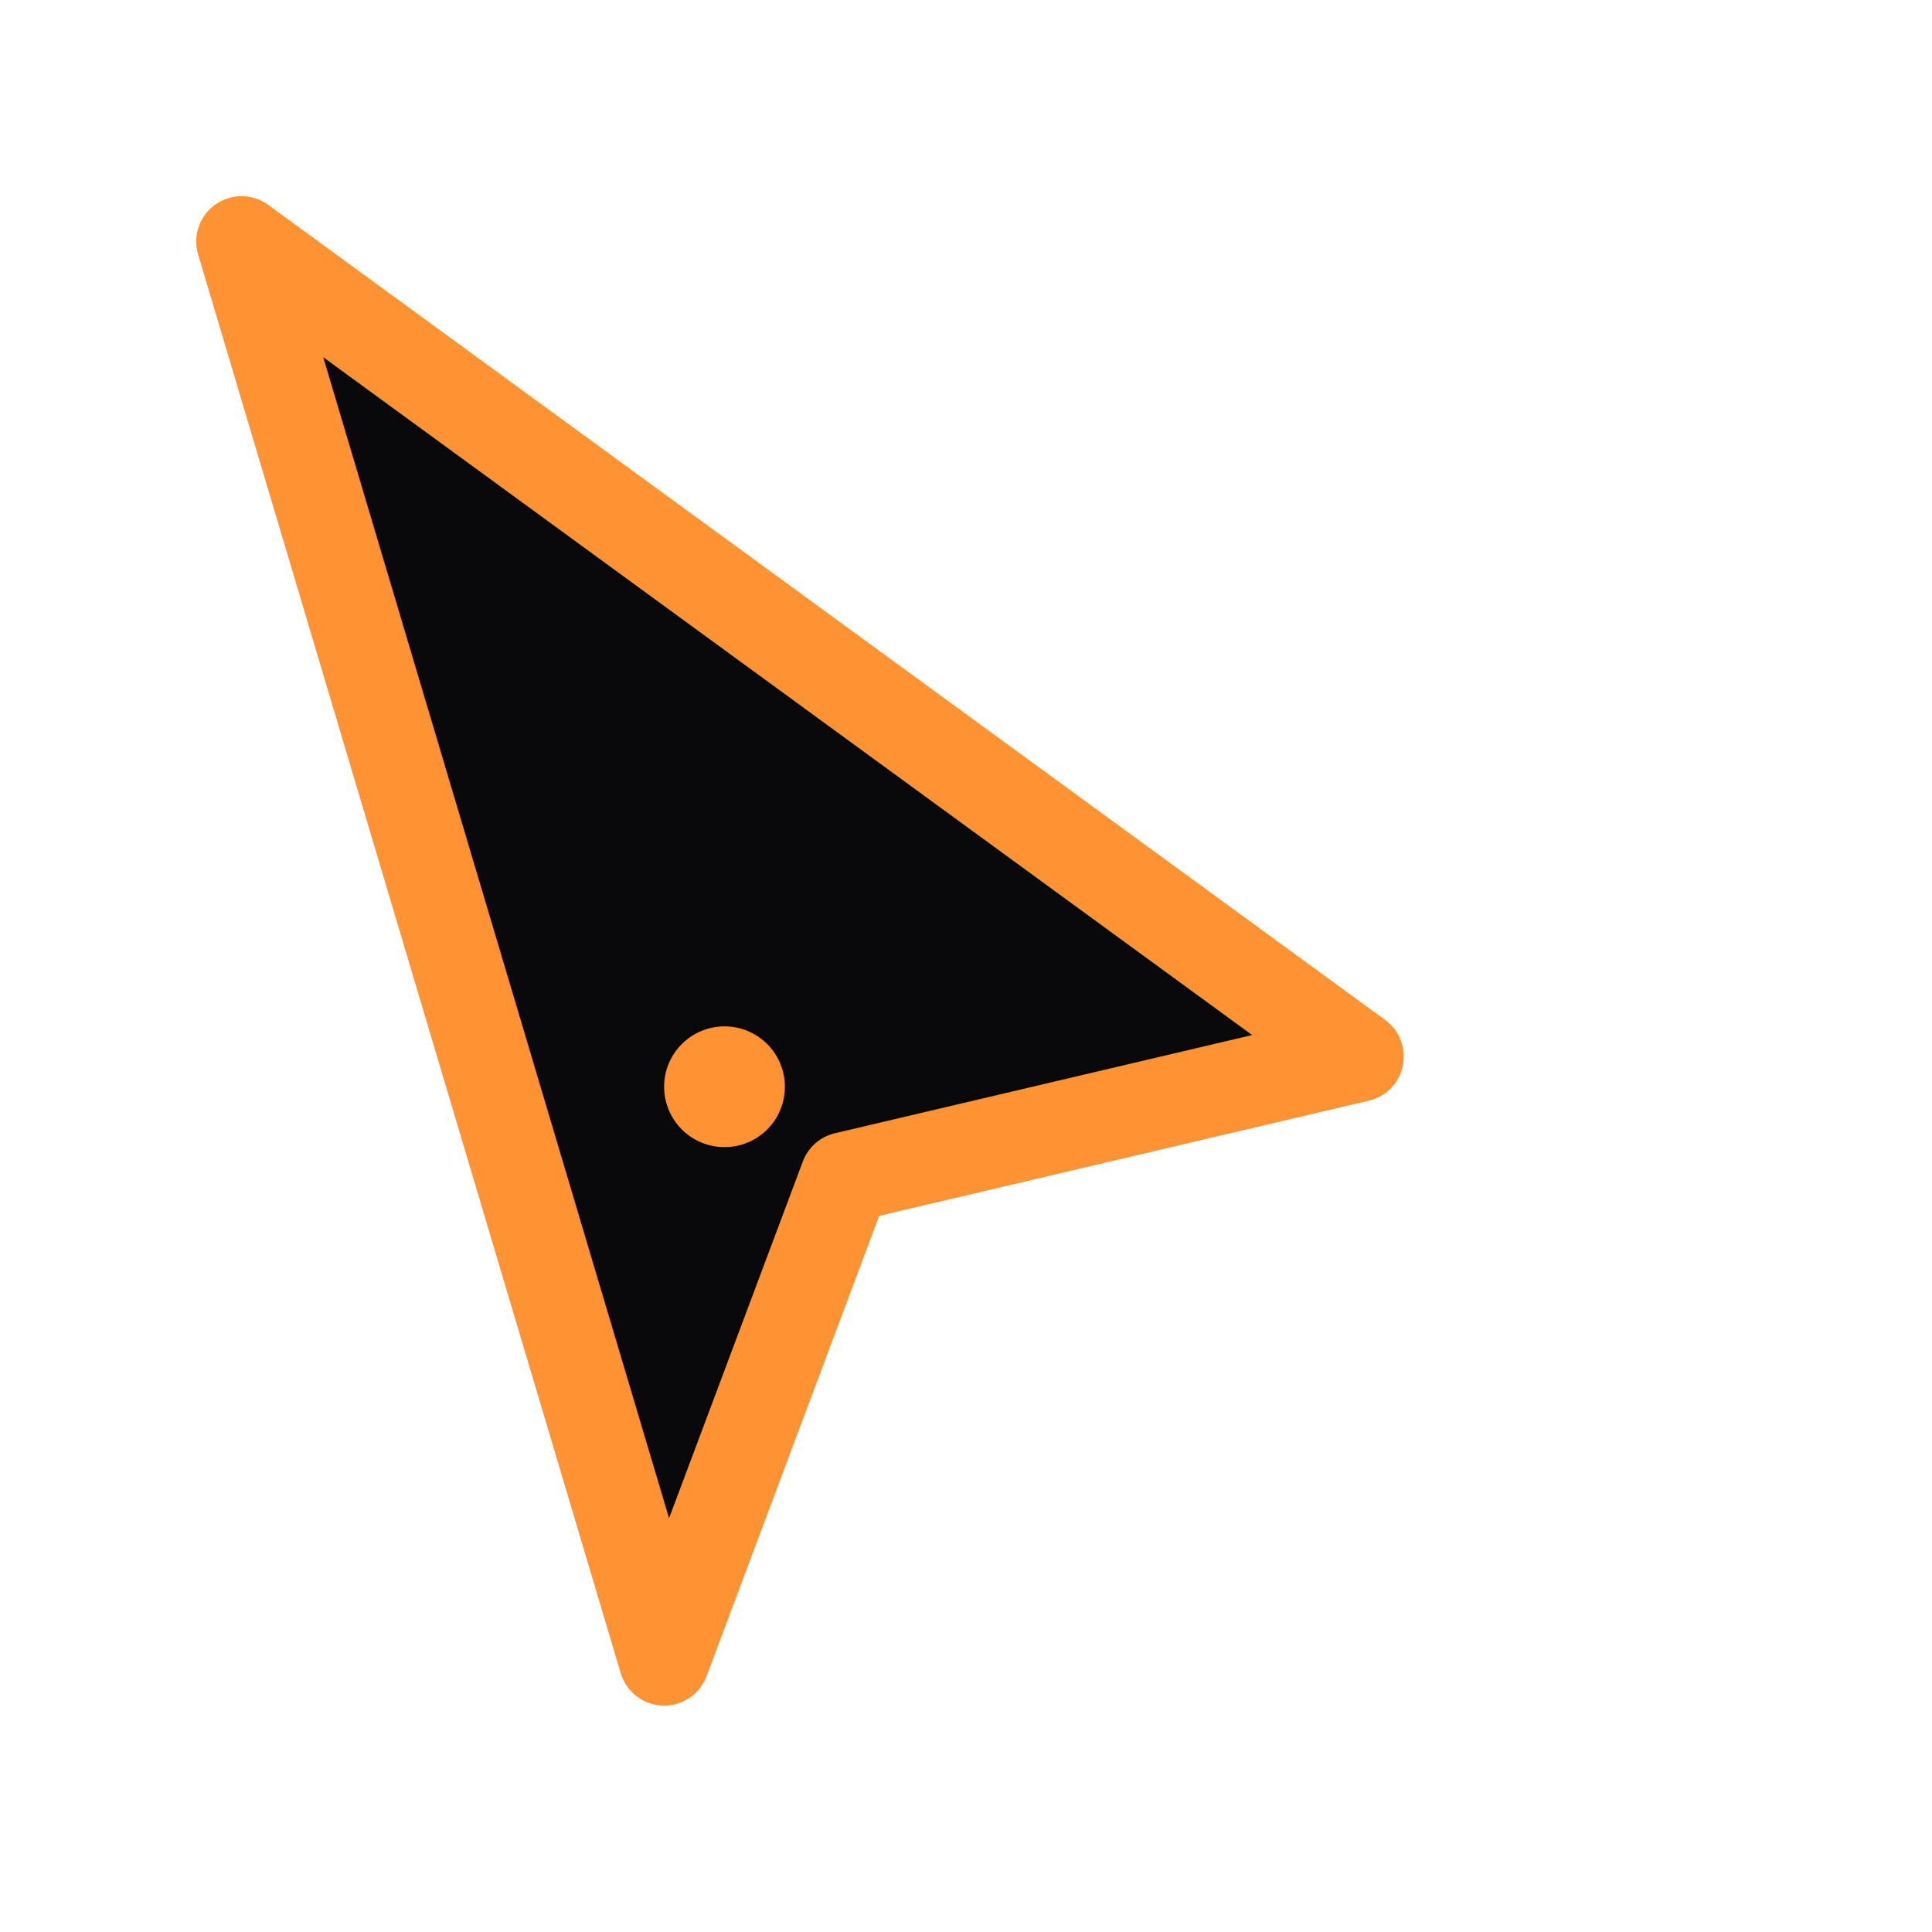
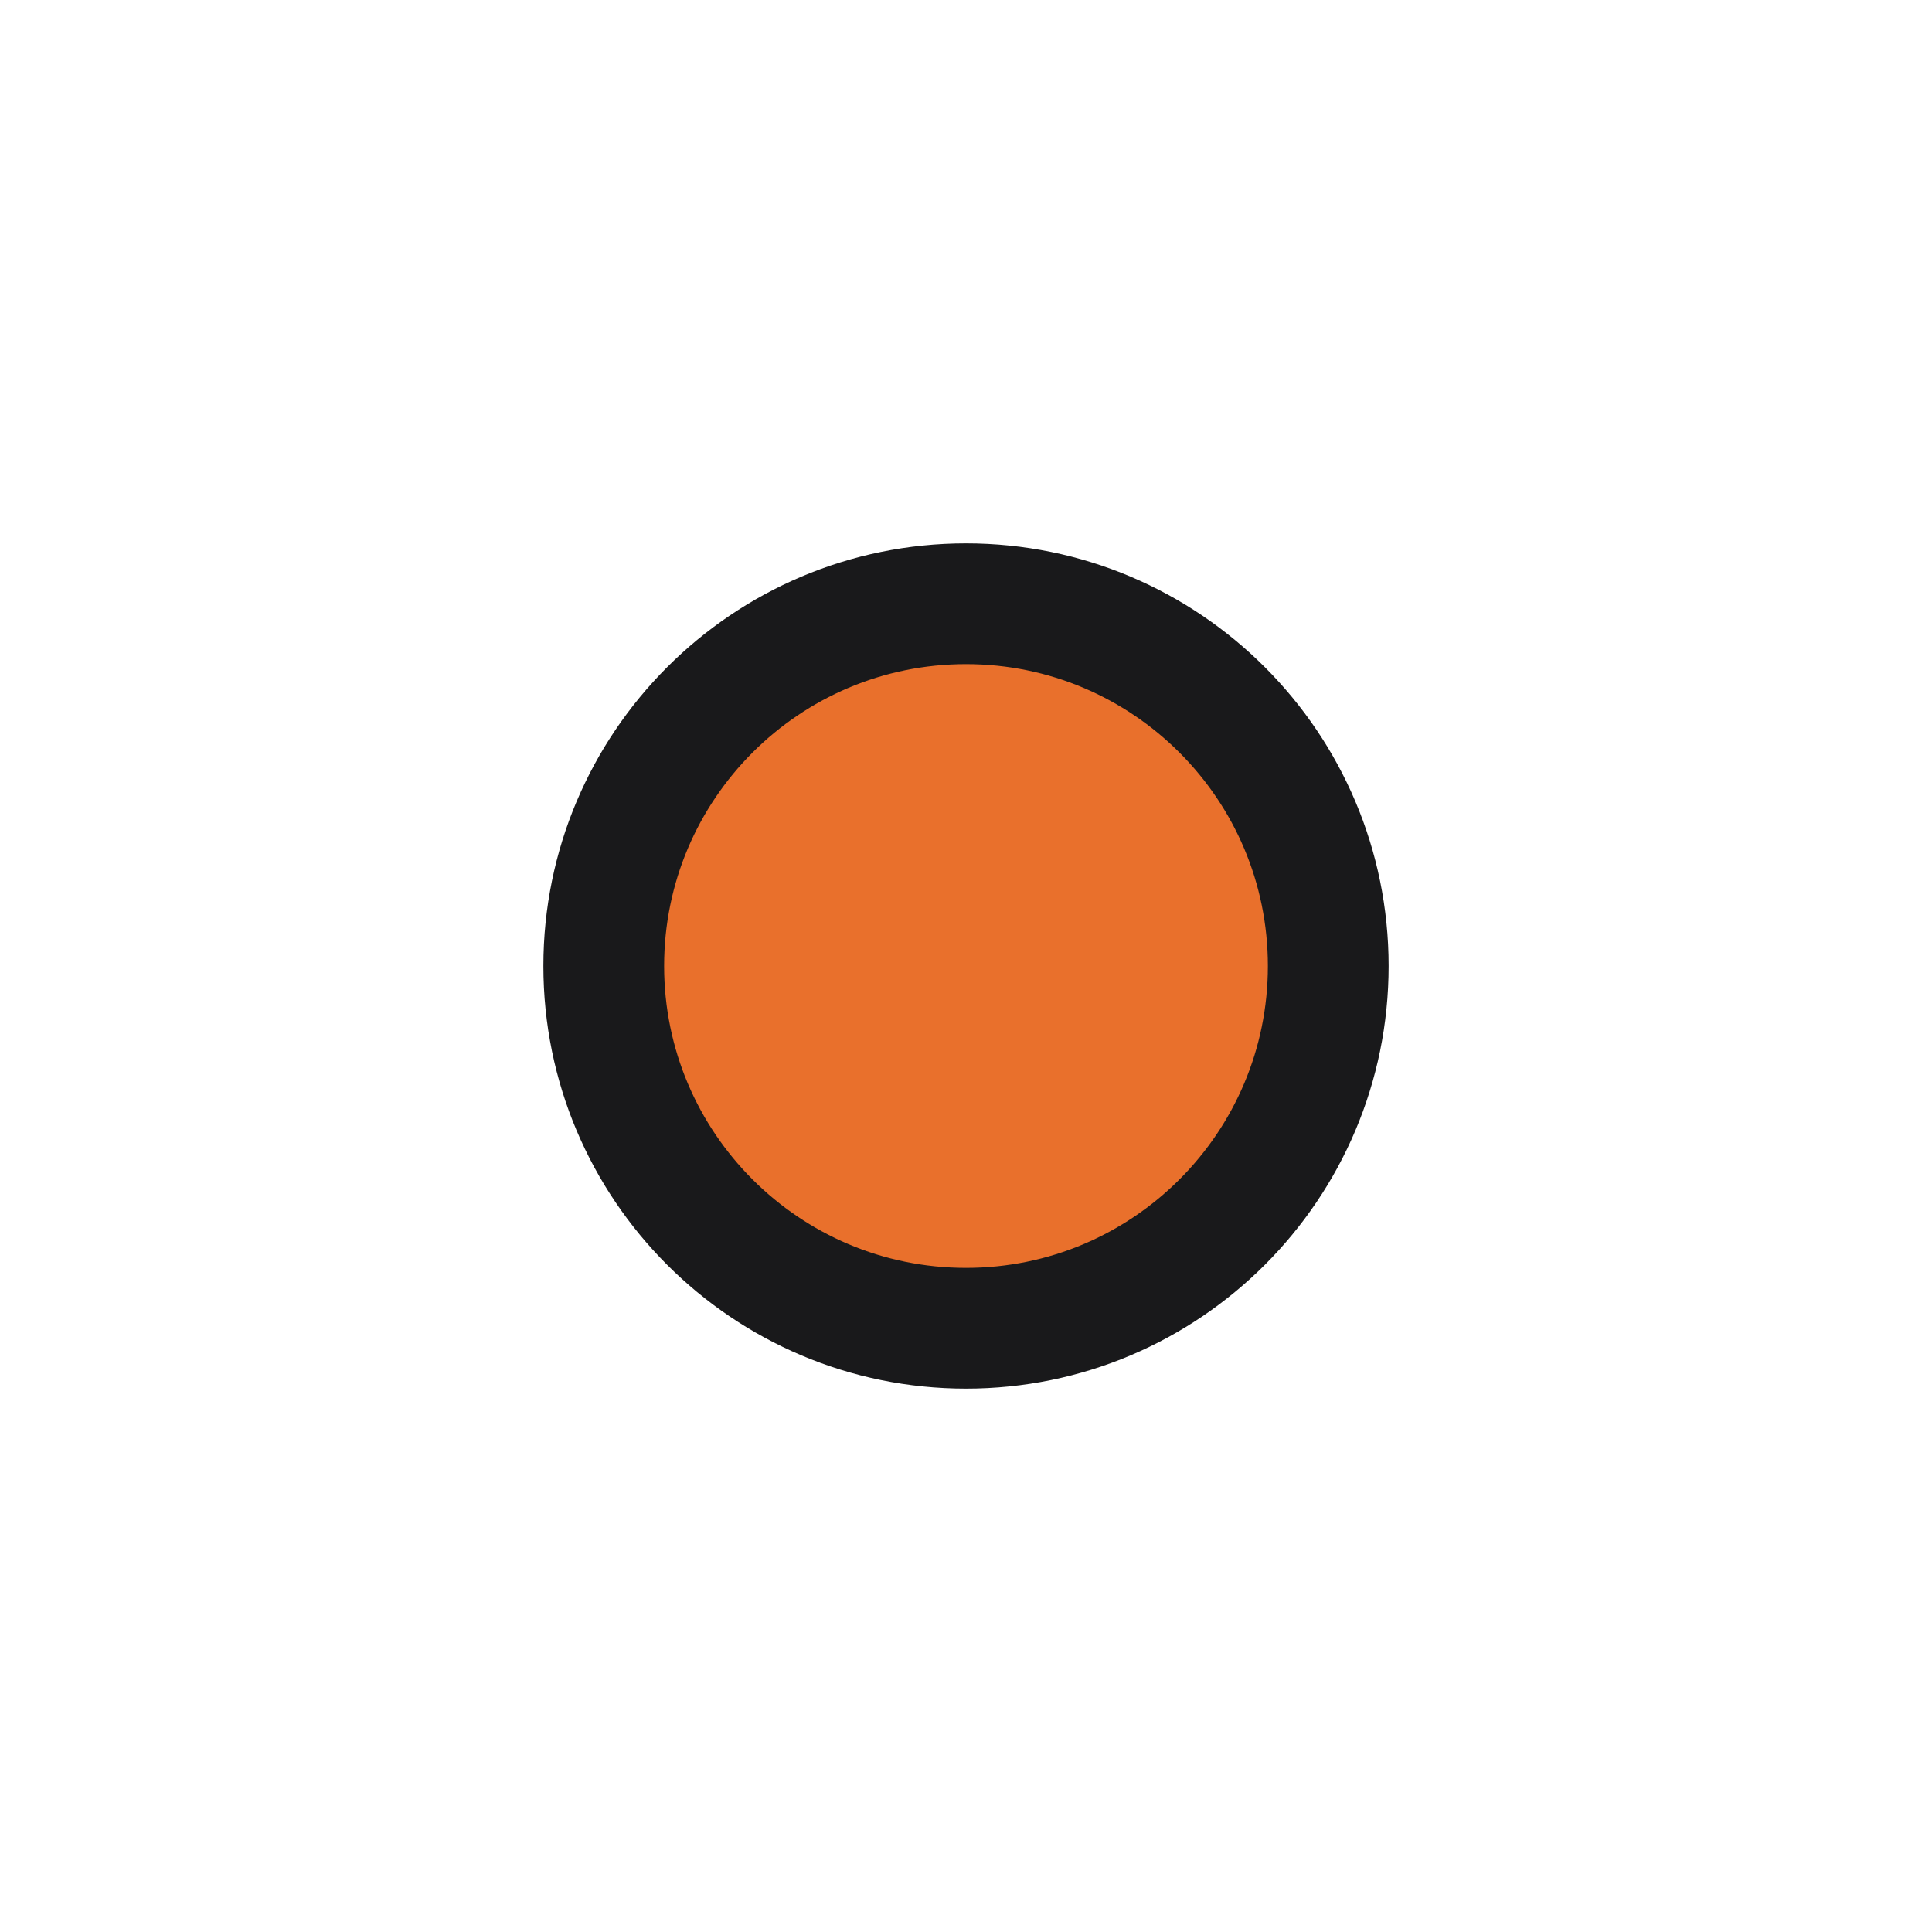
- <svg xmlns="http://www.w3.org/2000/svg" width="32" height="32" viewBox="0 0 32 32" fill="none">
-   <path d="M4 4l18.5 13.5-8.5 2-3 8L4 4z" fill="#09090b" stroke="#ff9233" stroke-width="1.5" stroke-linejoin="round" />
-   <circle cx="12" cy="18" r="1" fill="#ff9233" />
+ <svg xmlns="http://www.w3.org/2000/svg" width="16" height="16" viewBox="0 0 16 16">
+   <circle cx="8" cy="8" r="3" fill="#e9702c" stroke="#19191b" stroke-width="1" />
</svg>
